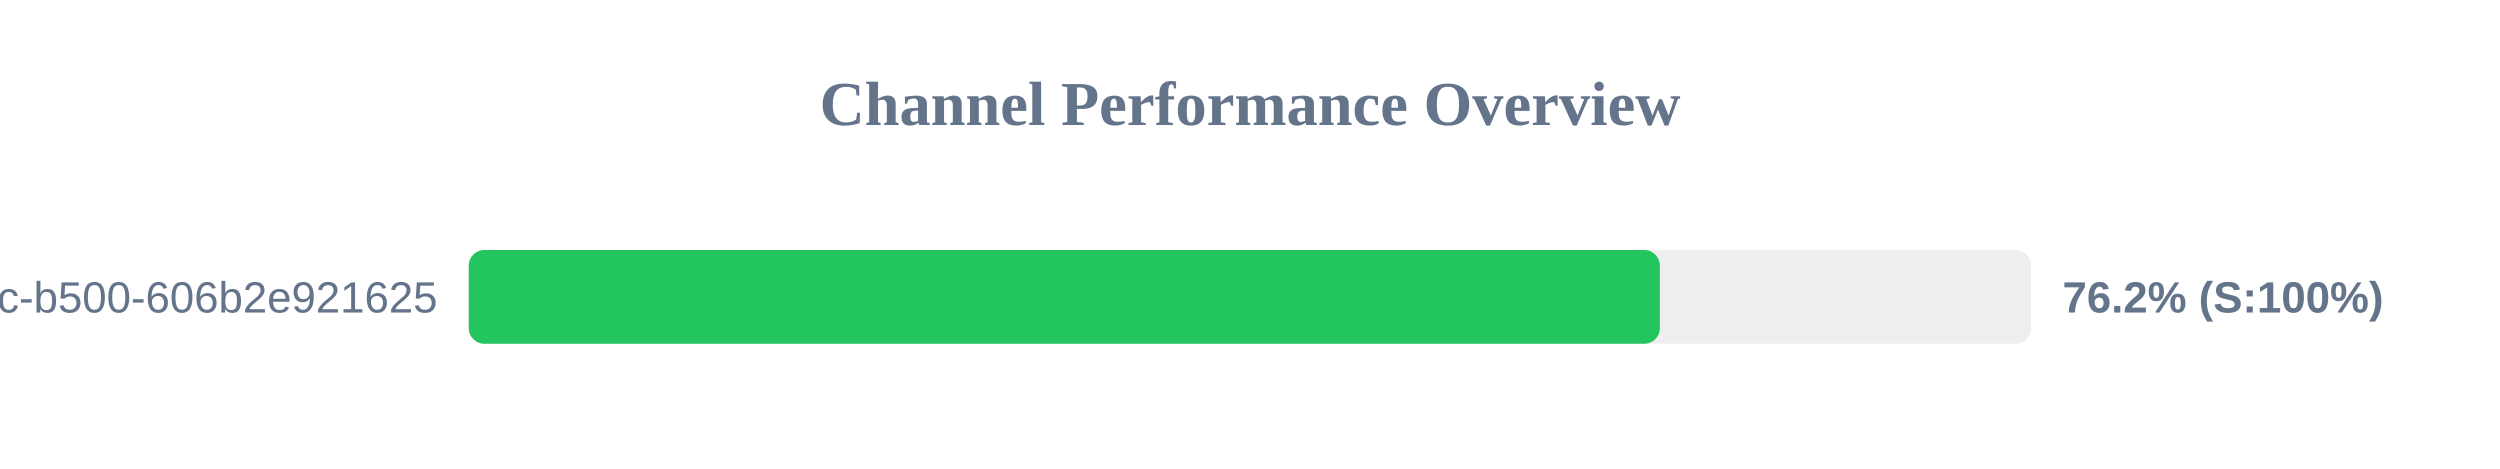
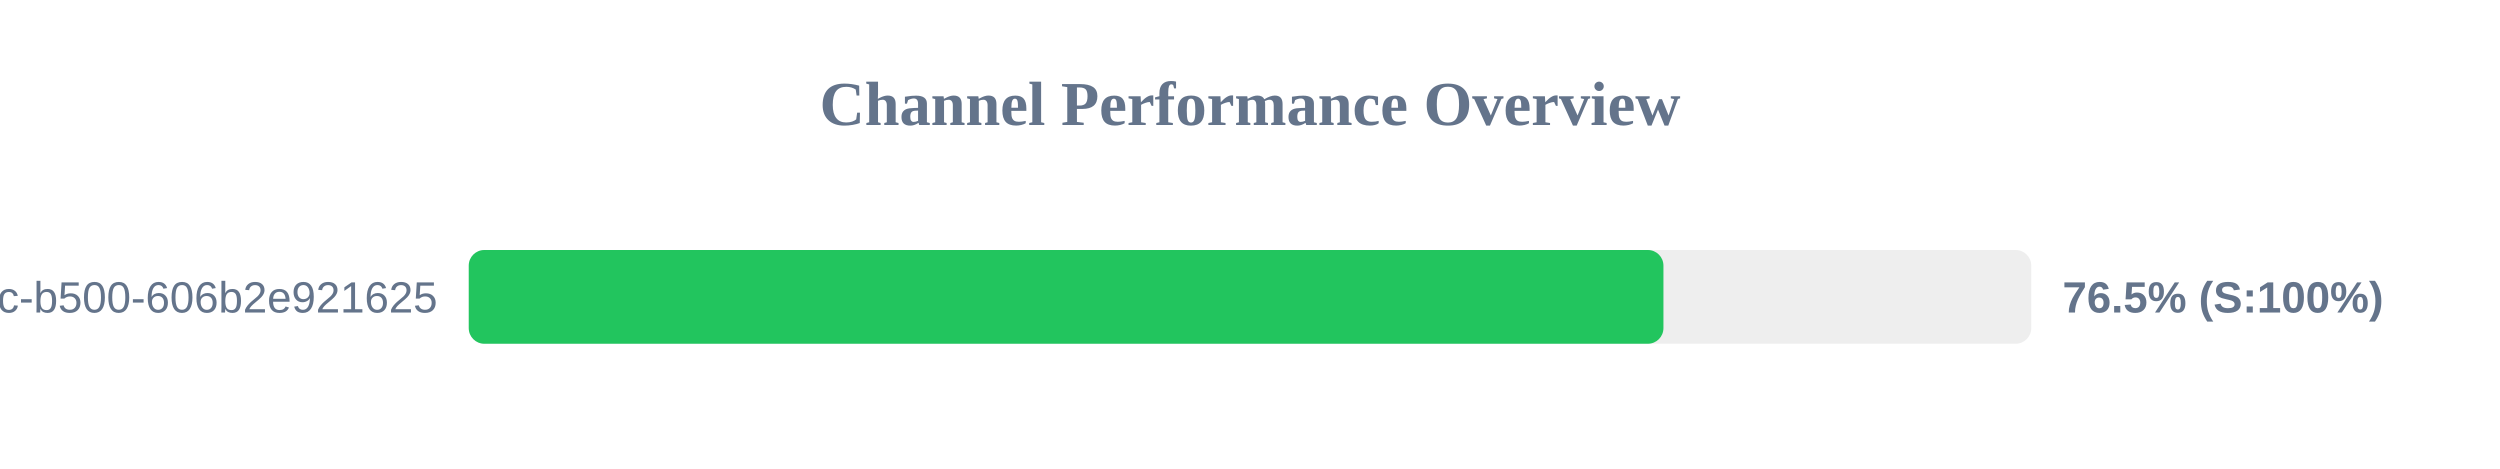
<svg xmlns="http://www.w3.org/2000/svg" width="800" height="150" version="1.1">
  <style>
        .row { font: 14px Arial; fill: #64748b; }
        .score { font: bold 14px Arial; fill: #64748b; }
    </style>
  <text x="400" y="40" text-anchor="middle" font-size="20px" font-weight="bold" fill="#64748b">Channel Performance Overview</text>
  <rect x="150" y="80" width="500" height="30" fill="#eee" rx="5" />
-   <rect x="150" y="80" width="381.15" height="30" fill="#22c55e" rx="5" />
+   <rect x="150" y="80" width="382.3" height="30" fill="#22c55e" rx="5" />
  <text x="140" y="100" text-anchor="end" class="row">?uuid=f901861b-6491-450c-b500-606b2e921625</text>
-   <text x="660" y="100" text-anchor="start" class="score">76.2% (S:100%)</text>
+   <text x="660" y="100" text-anchor="start" class="score">76.5% (S:100%)</text>
</svg>
